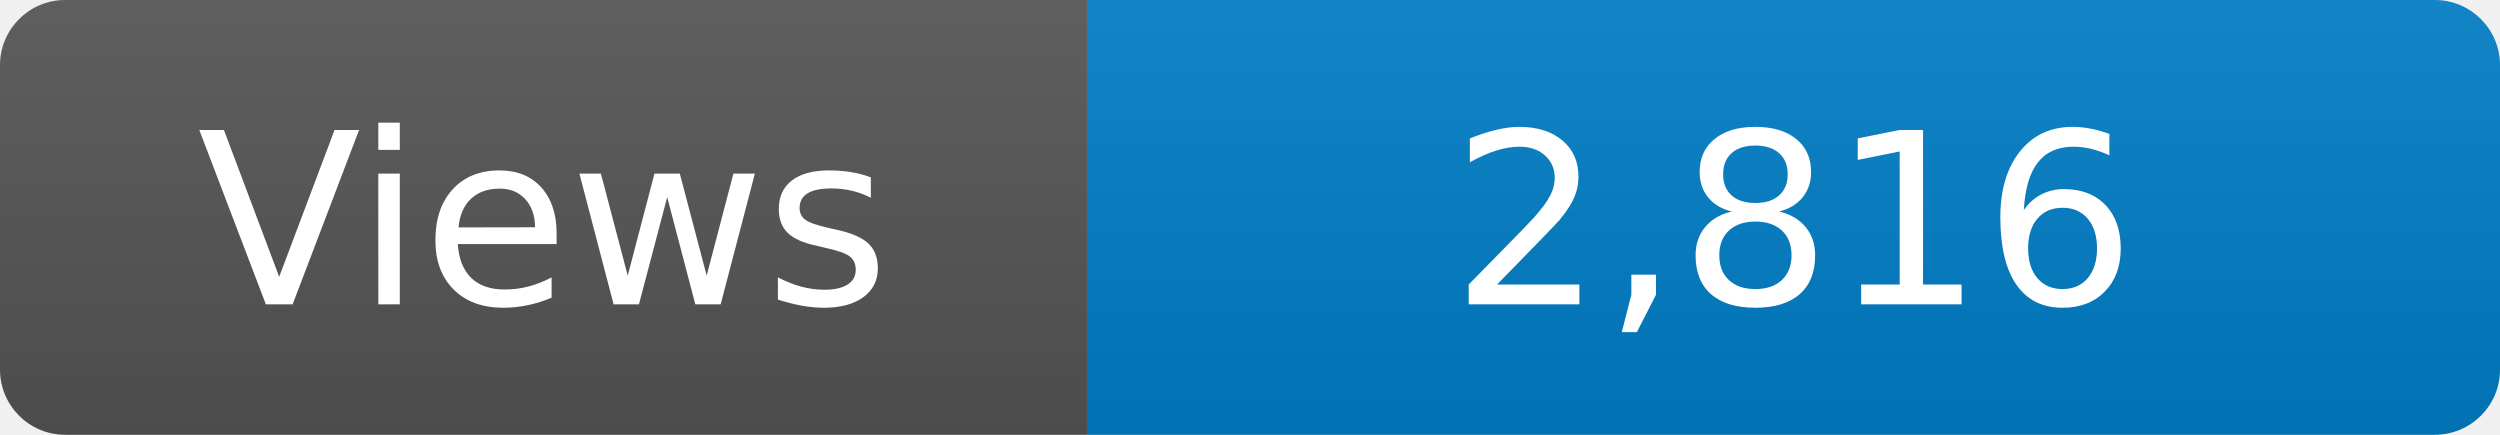
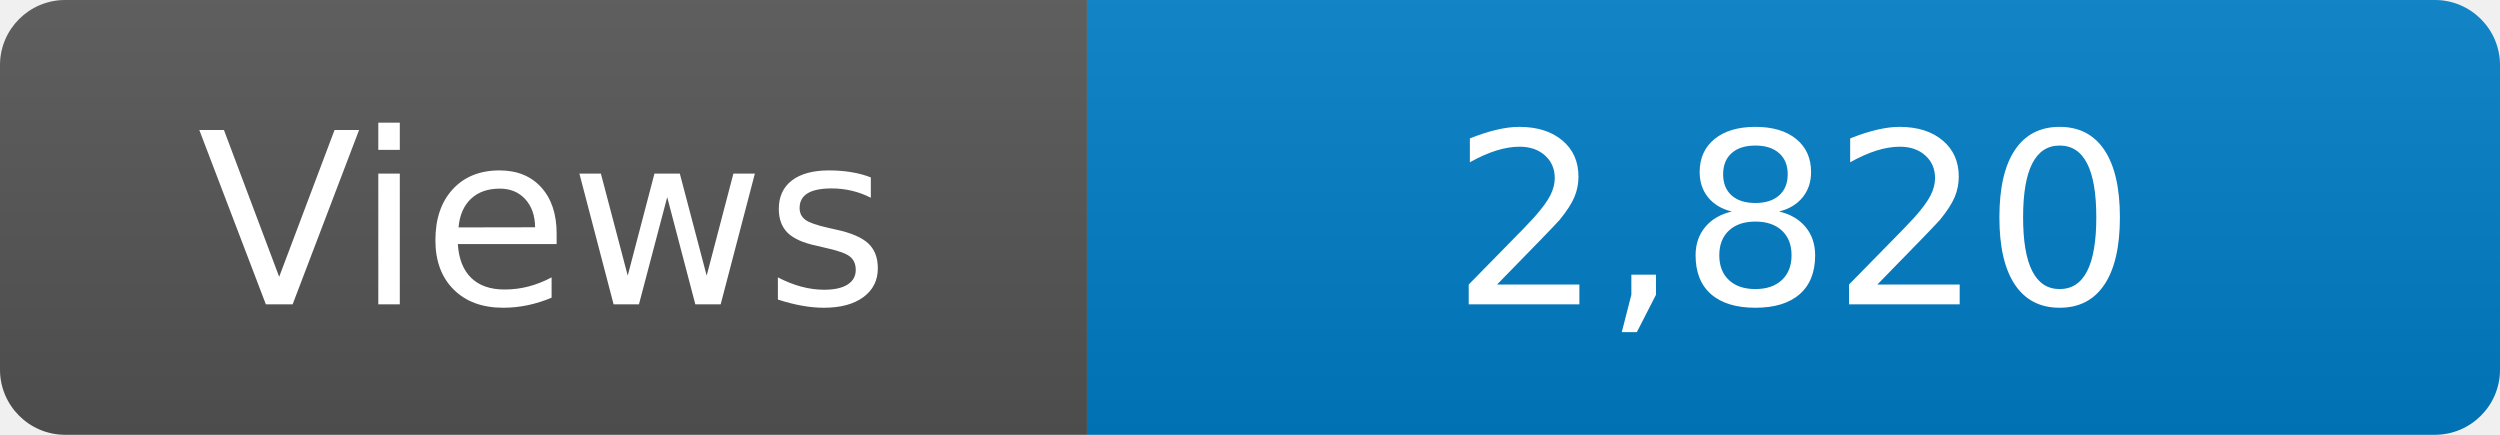
<svg xmlns="http://www.w3.org/2000/svg" width="115" height="20" role="img" aria-label="Maintained?: yes">
  <linearGradient id="s" x2="0" y2="100%">
    <stop offset="0" stop-color="#bbb" stop-opacity=".1" />
    <stop offset="1" stop-opacity=".1" />
  </linearGradient>
  <clipPath id="r">
    <rect width="115" height="20" rx="3" fill="#fff" />
  </clipPath>
  <g clip-path="url(#r)">
    <rect width="50" height="20" fill="#555" />
    <rect x="50" width="160" height="20" fill="#007ec6" />
    <rect width="115" height="20" fill="url(#s)" />
  </g>
  <g fill="#fff" text-anchor="middle" font-family="Verdana,Geneva,DejaVu Sans,sans-serif" font-size="110">
    <text x="250" y="140" transform="scale(.1)" fill="#fff">Views</text>
-     <text x="825" y="140" transform="scale(.1)" fill="#fff">2,816</text>
+     <text x="825" y="140" transform="scale(.1)" fill="#fff">2,820</text>
  </g>
</svg>
